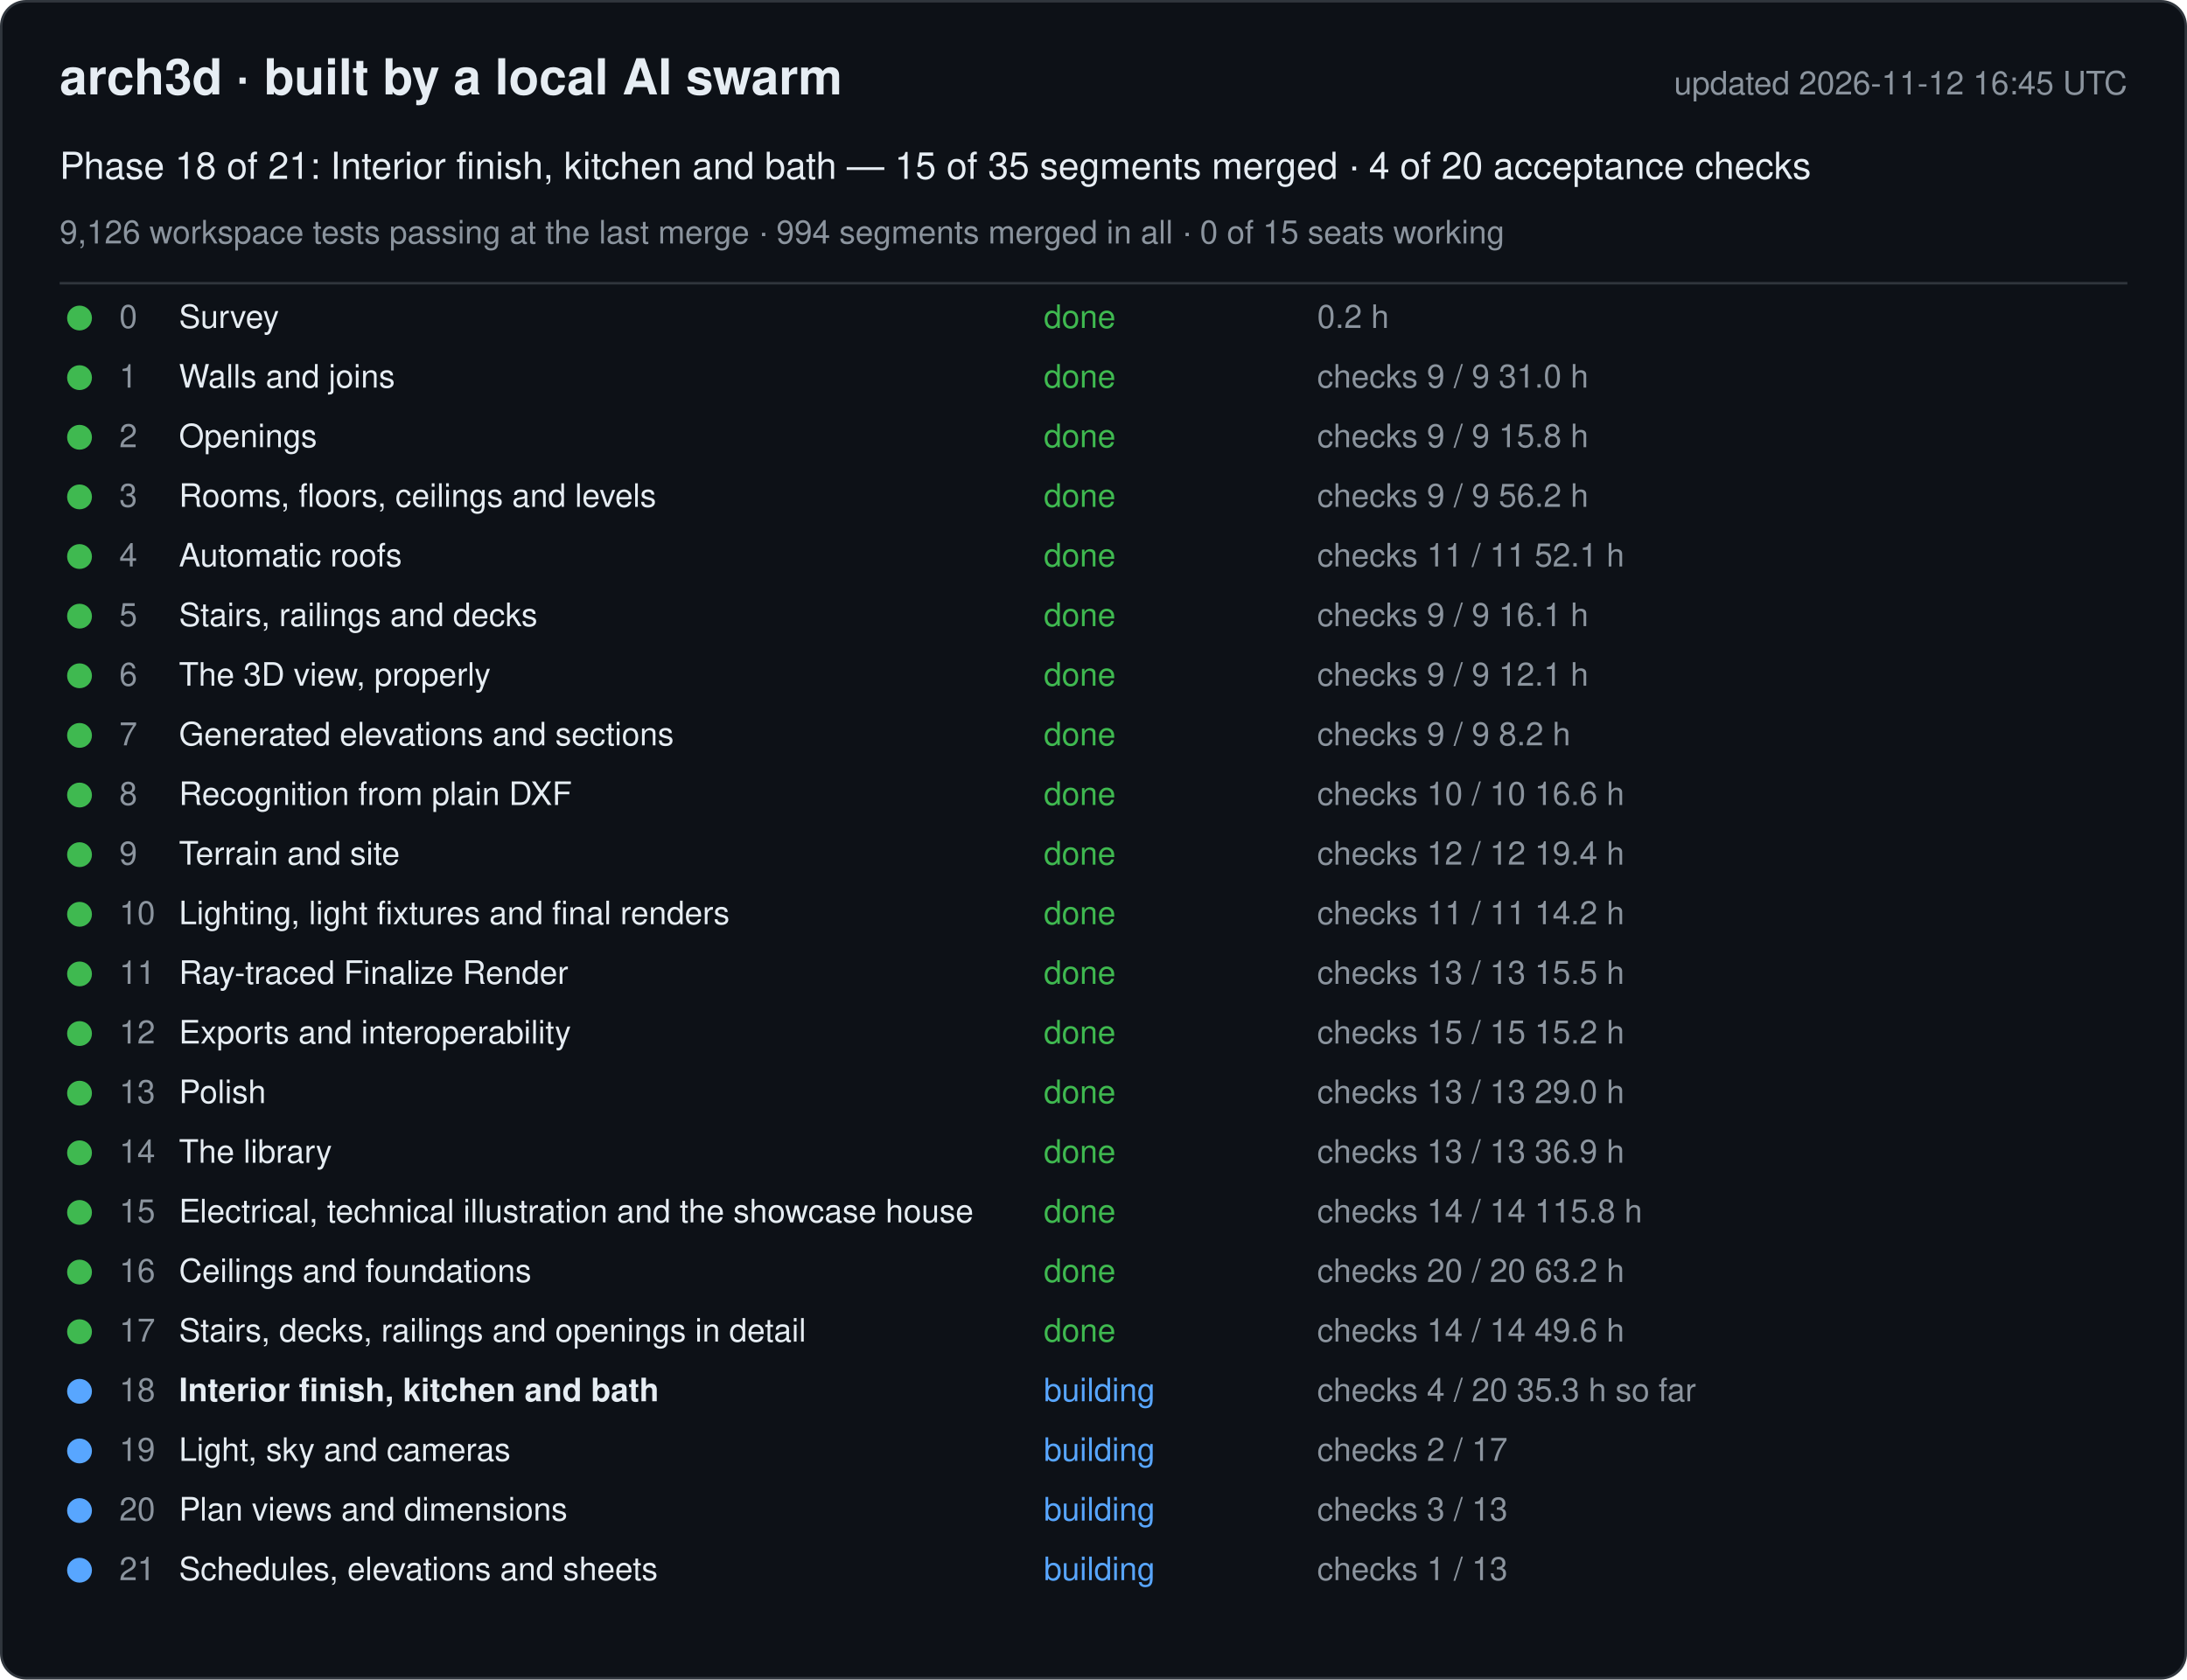
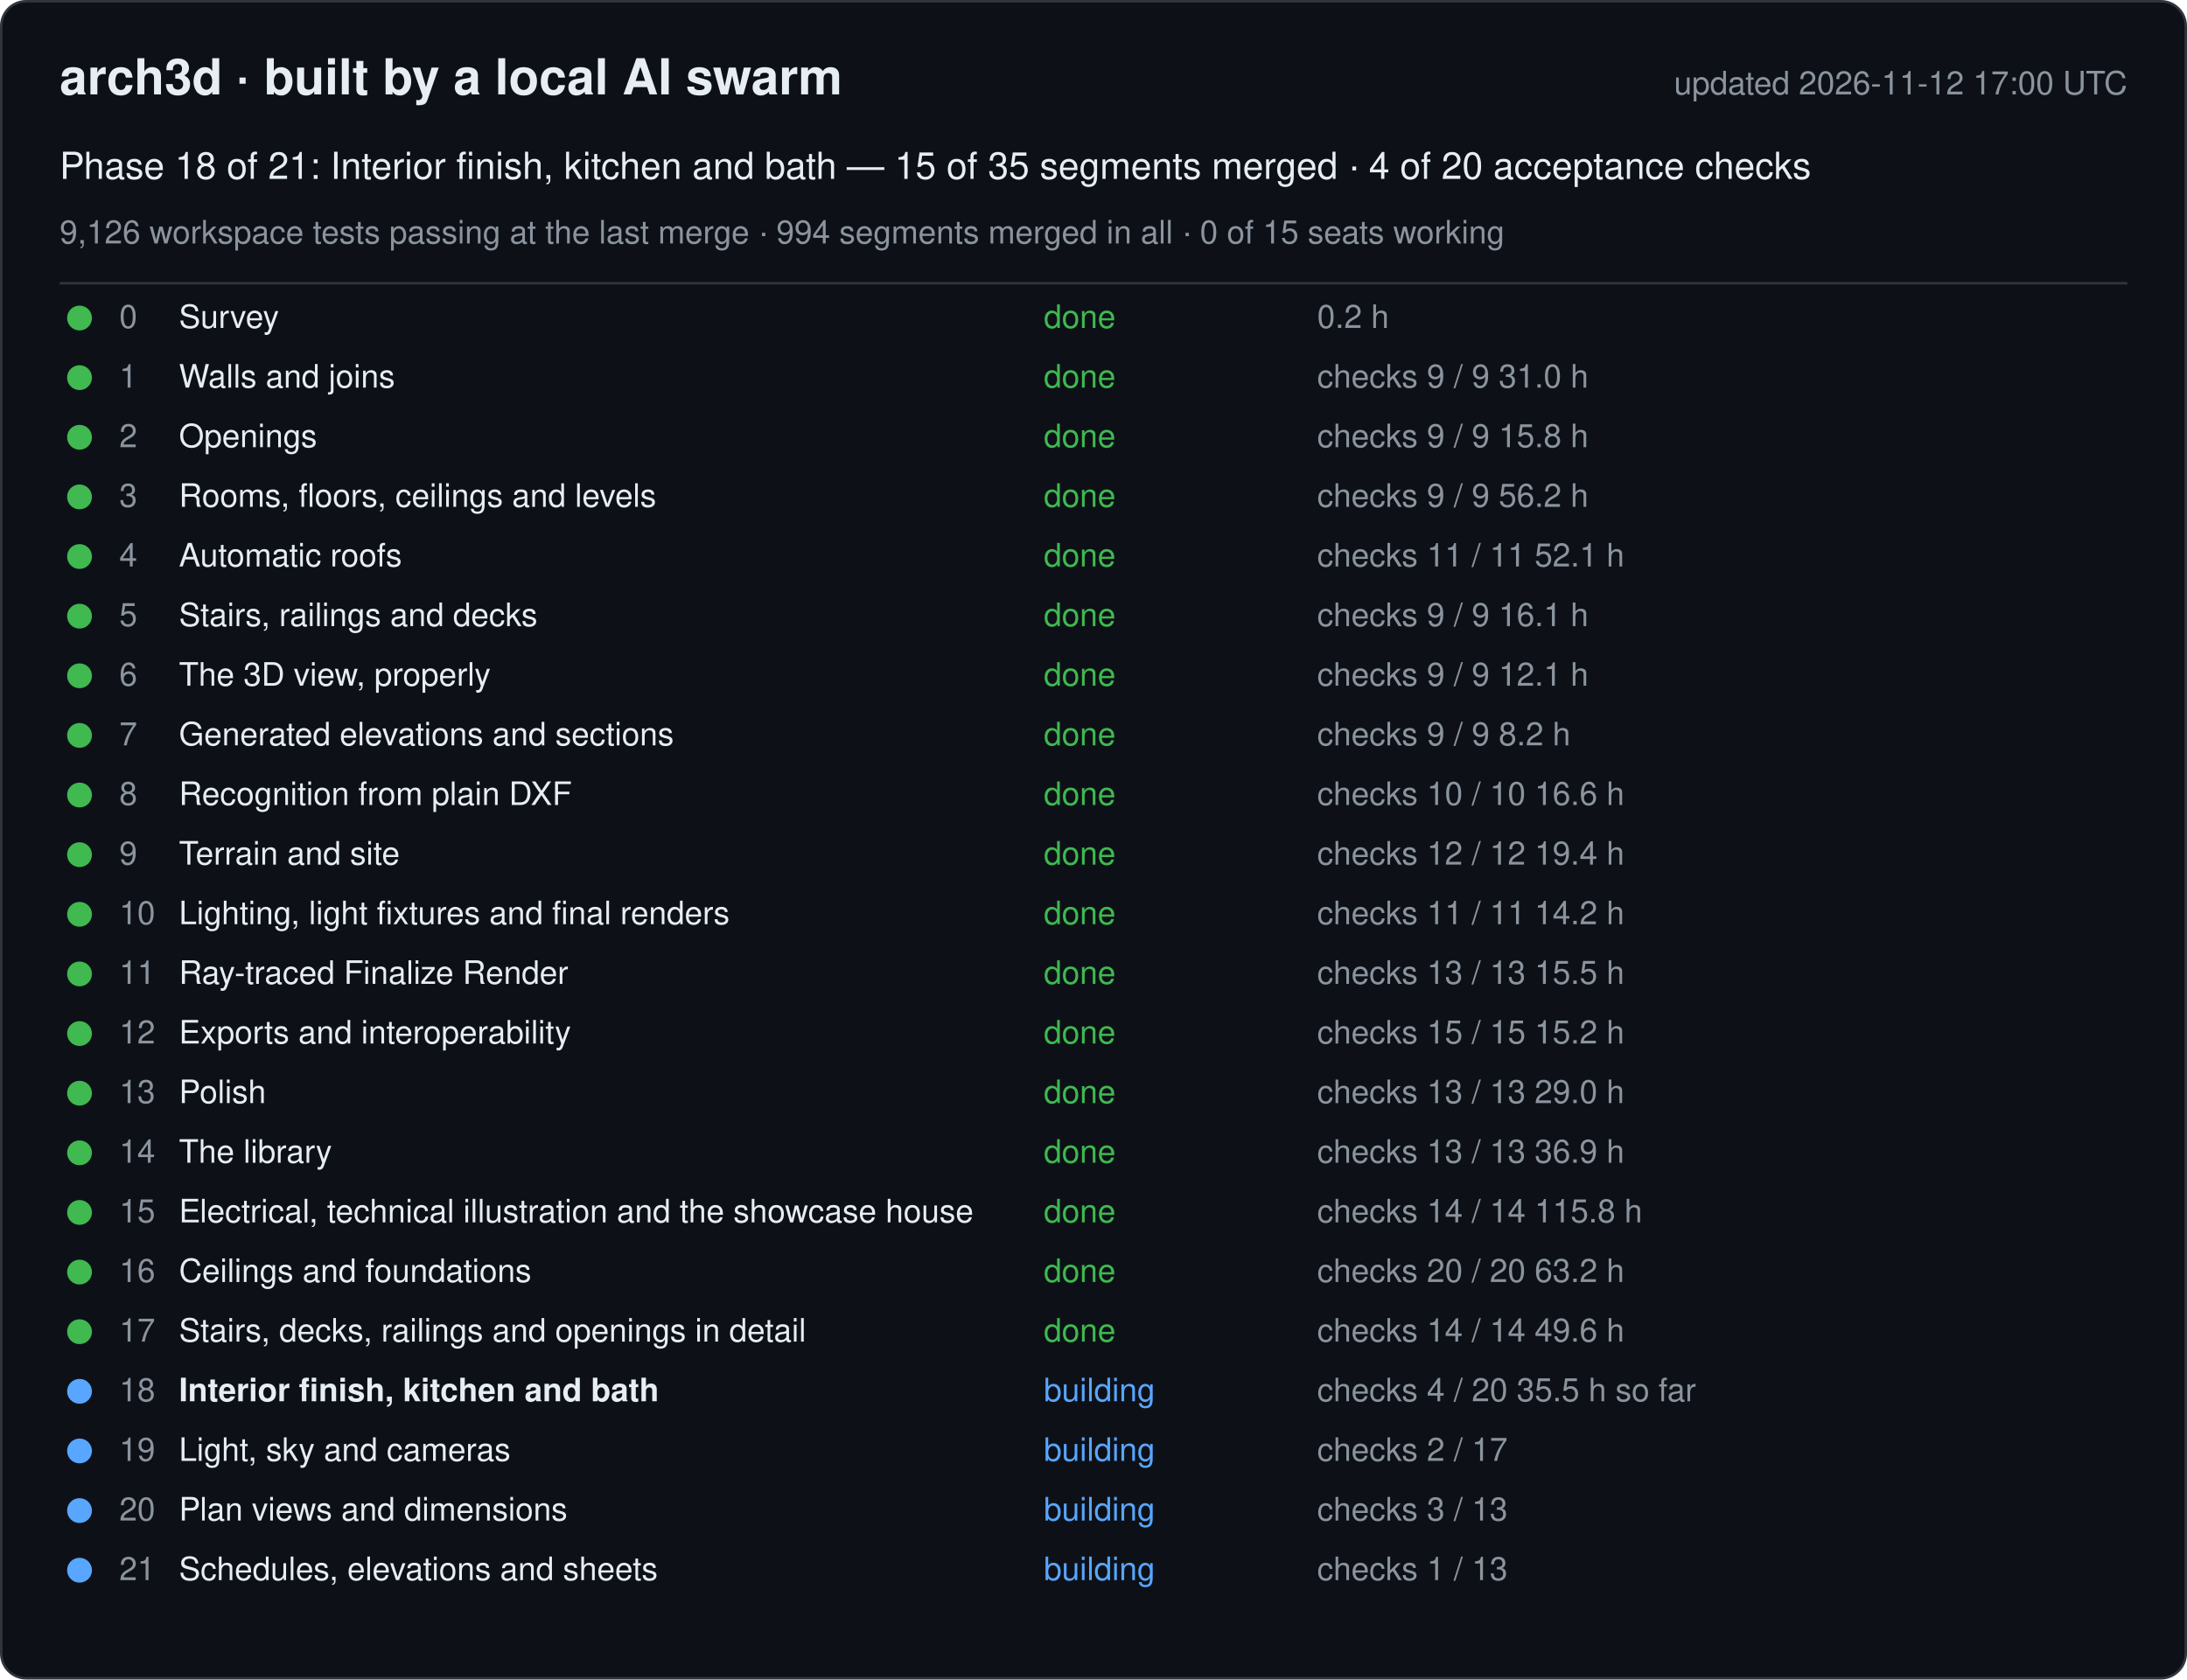
<svg xmlns="http://www.w3.org/2000/svg" width="880" height="676" viewBox="0 0 880 676" font-family="-apple-system, Segoe UI, Helvetica, Arial, sans-serif">
  <rect x="0.5" y="0.5" width="879" height="675" rx="10" fill="#0d1117" stroke="#30363d" />
  <text x="24" y="38" font-size="20" font-weight="600" fill="#e6edf3">arch3d · built by a local AI swarm</text>
-   <text x="856" y="38" font-size="13" fill="#8b949e" text-anchor="end">updated 2026-11-12 16:45 UTC</text>
+   <text x="856" y="38" font-size="13" fill="#8b949e" text-anchor="end">updated 2026-11-12 17:00 UTC</text>
  <text x="24" y="72" font-size="15" fill="#e6edf3">Phase 18 of 21: Interior finish, kitchen and bath — 15 of 35 segments merged · 4 of 20 acceptance checks</text>
  <text x="24" y="98" font-size="13" fill="#8b949e">9,126 workspace tests passing at the last merge · 994 segments merged in all · 0 of 15 seats working</text>
  <line x1="24" y1="114" x2="856" y2="114" stroke="#30363d" />
  <g data-phase="0">
    <circle cx="32" cy="128" r="5" fill="#3fb950" />
    <text x="48" y="132" font-size="13" fill="#8b949e">0</text>
    <text x="72" y="132" font-size="13" fill="#e6edf3">Survey</text>
    <text x="420" y="132" font-size="13" fill="#3fb950">done</text>
    <text x="530" y="132" font-size="13" fill="#8b949e">0.2 h</text>
  </g>
  <g data-phase="1">
    <circle cx="32" cy="152" r="5" fill="#3fb950" />
    <text x="48" y="156" font-size="13" fill="#8b949e">1</text>
    <text x="72" y="156" font-size="13" fill="#e6edf3">Walls and joins</text>
    <text x="420" y="156" font-size="13" fill="#3fb950">done</text>
    <text x="530" y="156" font-size="13" fill="#8b949e">checks 9 / 9   31.0 h</text>
  </g>
  <g data-phase="2">
    <circle cx="32" cy="176" r="5" fill="#3fb950" />
    <text x="48" y="180" font-size="13" fill="#8b949e">2</text>
    <text x="72" y="180" font-size="13" fill="#e6edf3">Openings</text>
    <text x="420" y="180" font-size="13" fill="#3fb950">done</text>
    <text x="530" y="180" font-size="13" fill="#8b949e">checks 9 / 9   15.8 h</text>
  </g>
  <g data-phase="3">
    <circle cx="32" cy="200" r="5" fill="#3fb950" />
    <text x="48" y="204" font-size="13" fill="#8b949e">3</text>
    <text x="72" y="204" font-size="13" fill="#e6edf3">Rooms, floors, ceilings and levels</text>
    <text x="420" y="204" font-size="13" fill="#3fb950">done</text>
    <text x="530" y="204" font-size="13" fill="#8b949e">checks 9 / 9   56.2 h</text>
  </g>
  <g data-phase="4">
    <circle cx="32" cy="224" r="5" fill="#3fb950" />
    <text x="48" y="228" font-size="13" fill="#8b949e">4</text>
    <text x="72" y="228" font-size="13" fill="#e6edf3">Automatic roofs</text>
    <text x="420" y="228" font-size="13" fill="#3fb950">done</text>
    <text x="530" y="228" font-size="13" fill="#8b949e">checks 11 / 11   52.1 h</text>
  </g>
  <g data-phase="5">
    <circle cx="32" cy="248" r="5" fill="#3fb950" />
    <text x="48" y="252" font-size="13" fill="#8b949e">5</text>
    <text x="72" y="252" font-size="13" fill="#e6edf3">Stairs, railings and decks</text>
    <text x="420" y="252" font-size="13" fill="#3fb950">done</text>
    <text x="530" y="252" font-size="13" fill="#8b949e">checks 9 / 9   16.1 h</text>
  </g>
  <g data-phase="6">
    <circle cx="32" cy="272" r="5" fill="#3fb950" />
    <text x="48" y="276" font-size="13" fill="#8b949e">6</text>
    <text x="72" y="276" font-size="13" fill="#e6edf3">The 3D view, properly</text>
    <text x="420" y="276" font-size="13" fill="#3fb950">done</text>
    <text x="530" y="276" font-size="13" fill="#8b949e">checks 9 / 9   12.1 h</text>
  </g>
  <g data-phase="7">
    <circle cx="32" cy="296" r="5" fill="#3fb950" />
    <text x="48" y="300" font-size="13" fill="#8b949e">7</text>
    <text x="72" y="300" font-size="13" fill="#e6edf3">Generated elevations and sections</text>
    <text x="420" y="300" font-size="13" fill="#3fb950">done</text>
    <text x="530" y="300" font-size="13" fill="#8b949e">checks 9 / 9   8.2 h</text>
  </g>
  <g data-phase="8">
    <circle cx="32" cy="320" r="5" fill="#3fb950" />
    <text x="48" y="324" font-size="13" fill="#8b949e">8</text>
    <text x="72" y="324" font-size="13" fill="#e6edf3">Recognition from plain DXF</text>
    <text x="420" y="324" font-size="13" fill="#3fb950">done</text>
    <text x="530" y="324" font-size="13" fill="#8b949e">checks 10 / 10   16.6 h</text>
  </g>
  <g data-phase="9">
    <circle cx="32" cy="344" r="5" fill="#3fb950" />
    <text x="48" y="348" font-size="13" fill="#8b949e">9</text>
    <text x="72" y="348" font-size="13" fill="#e6edf3">Terrain and site</text>
    <text x="420" y="348" font-size="13" fill="#3fb950">done</text>
    <text x="530" y="348" font-size="13" fill="#8b949e">checks 12 / 12   19.4 h</text>
  </g>
  <g data-phase="10">
    <circle cx="32" cy="368" r="5" fill="#3fb950" />
    <text x="48" y="372" font-size="13" fill="#8b949e">10</text>
    <text x="72" y="372" font-size="13" fill="#e6edf3">Lighting, light fixtures and final renders</text>
    <text x="420" y="372" font-size="13" fill="#3fb950">done</text>
    <text x="530" y="372" font-size="13" fill="#8b949e">checks 11 / 11   14.2 h</text>
  </g>
  <g data-phase="11">
    <circle cx="32" cy="392" r="5" fill="#3fb950" />
    <text x="48" y="396" font-size="13" fill="#8b949e">11</text>
    <text x="72" y="396" font-size="13" fill="#e6edf3">Ray-traced Finalize Render</text>
    <text x="420" y="396" font-size="13" fill="#3fb950">done</text>
    <text x="530" y="396" font-size="13" fill="#8b949e">checks 13 / 13   15.5 h</text>
  </g>
  <g data-phase="12">
    <circle cx="32" cy="416" r="5" fill="#3fb950" />
    <text x="48" y="420" font-size="13" fill="#8b949e">12</text>
    <text x="72" y="420" font-size="13" fill="#e6edf3">Exports and interoperability</text>
    <text x="420" y="420" font-size="13" fill="#3fb950">done</text>
    <text x="530" y="420" font-size="13" fill="#8b949e">checks 15 / 15   15.2 h</text>
  </g>
  <g data-phase="13">
    <circle cx="32" cy="440" r="5" fill="#3fb950" />
    <text x="48" y="444" font-size="13" fill="#8b949e">13</text>
    <text x="72" y="444" font-size="13" fill="#e6edf3">Polish</text>
    <text x="420" y="444" font-size="13" fill="#3fb950">done</text>
    <text x="530" y="444" font-size="13" fill="#8b949e">checks 13 / 13   29.0 h</text>
  </g>
  <g data-phase="14">
    <circle cx="32" cy="464" r="5" fill="#3fb950" />
    <text x="48" y="468" font-size="13" fill="#8b949e">14</text>
    <text x="72" y="468" font-size="13" fill="#e6edf3">The library</text>
    <text x="420" y="468" font-size="13" fill="#3fb950">done</text>
    <text x="530" y="468" font-size="13" fill="#8b949e">checks 13 / 13   36.9 h</text>
  </g>
  <g data-phase="15">
    <circle cx="32" cy="488" r="5" fill="#3fb950" />
    <text x="48" y="492" font-size="13" fill="#8b949e">15</text>
    <text x="72" y="492" font-size="13" fill="#e6edf3">Electrical, technical illustration and the showcase house</text>
    <text x="420" y="492" font-size="13" fill="#3fb950">done</text>
    <text x="530" y="492" font-size="13" fill="#8b949e">checks 14 / 14   115.8 h</text>
  </g>
  <g data-phase="16">
    <circle cx="32" cy="512" r="5" fill="#3fb950" />
    <text x="48" y="516" font-size="13" fill="#8b949e">16</text>
    <text x="72" y="516" font-size="13" fill="#e6edf3">Ceilings and foundations</text>
    <text x="420" y="516" font-size="13" fill="#3fb950">done</text>
    <text x="530" y="516" font-size="13" fill="#8b949e">checks 20 / 20   63.2 h</text>
  </g>
  <g data-phase="17">
    <circle cx="32" cy="536" r="5" fill="#3fb950" />
    <text x="48" y="540" font-size="13" fill="#8b949e">17</text>
    <text x="72" y="540" font-size="13" fill="#e6edf3">Stairs, decks, railings and openings in detail</text>
    <text x="420" y="540" font-size="13" fill="#3fb950">done</text>
    <text x="530" y="540" font-size="13" fill="#8b949e">checks 14 / 14   49.6 h</text>
  </g>
  <g data-phase="18">
    <circle cx="32" cy="560" r="5" fill="#58a6ff" />
    <text x="48" y="564" font-size="13" fill="#8b949e">18</text>
    <text x="72" y="564" font-size="13" fill="#e6edf3" font-weight="600">Interior finish, kitchen and bath</text>
    <text x="420" y="564" font-size="13" fill="#58a6ff">building</text>
-     <text x="530" y="564" font-size="13" fill="#8b949e">checks 4 / 20   35.3 h so far</text>
+     <text x="530" y="564" font-size="13" fill="#8b949e">checks 4 / 20   35.5 h so far</text>
  </g>
  <g data-phase="19">
    <circle cx="32" cy="584" r="5" fill="#58a6ff" />
    <text x="48" y="588" font-size="13" fill="#8b949e">19</text>
    <text x="72" y="588" font-size="13" fill="#e6edf3">Light, sky and cameras</text>
    <text x="420" y="588" font-size="13" fill="#58a6ff">building</text>
    <text x="530" y="588" font-size="13" fill="#8b949e">checks 2 / 17</text>
  </g>
  <g data-phase="20">
    <circle cx="32" cy="608" r="5" fill="#58a6ff" />
    <text x="48" y="612" font-size="13" fill="#8b949e">20</text>
    <text x="72" y="612" font-size="13" fill="#e6edf3">Plan views and dimensions</text>
    <text x="420" y="612" font-size="13" fill="#58a6ff">building</text>
    <text x="530" y="612" font-size="13" fill="#8b949e">checks 3 / 13</text>
  </g>
  <g data-phase="21">
    <circle cx="32" cy="632" r="5" fill="#58a6ff" />
    <text x="48" y="636" font-size="13" fill="#8b949e">21</text>
    <text x="72" y="636" font-size="13" fill="#e6edf3">Schedules, elevations and sheets</text>
    <text x="420" y="636" font-size="13" fill="#58a6ff">building</text>
    <text x="530" y="636" font-size="13" fill="#8b949e">checks 1 / 13</text>
  </g>
</svg>
